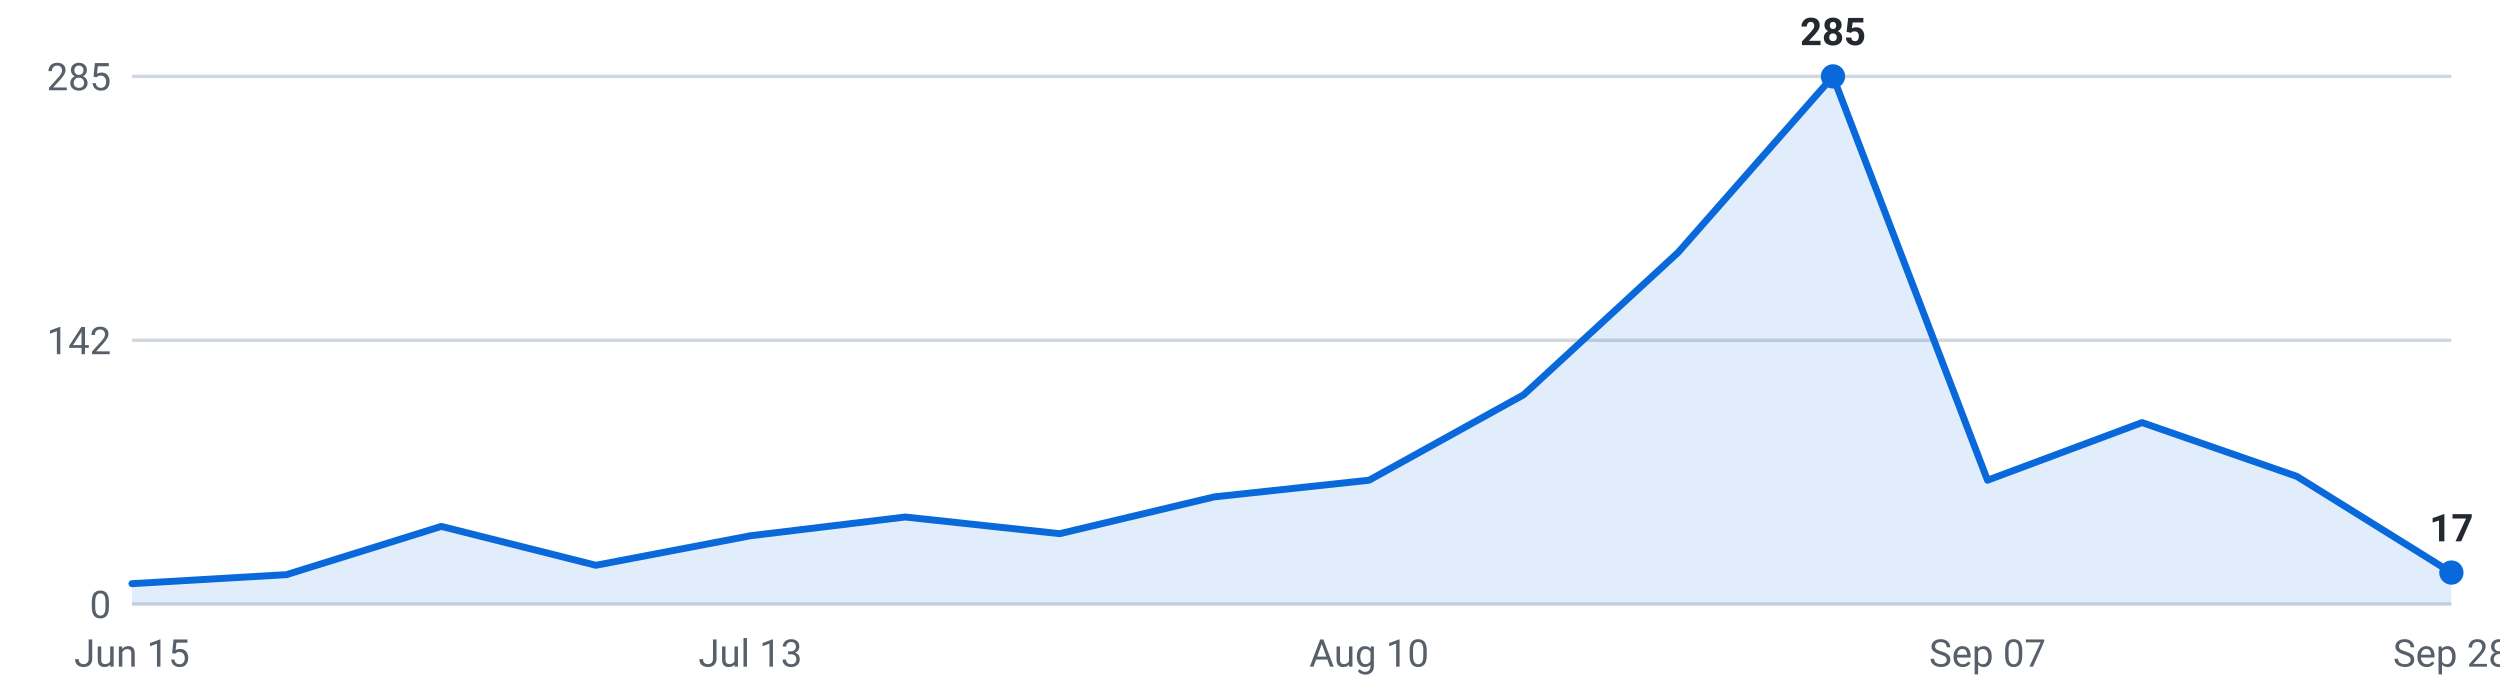
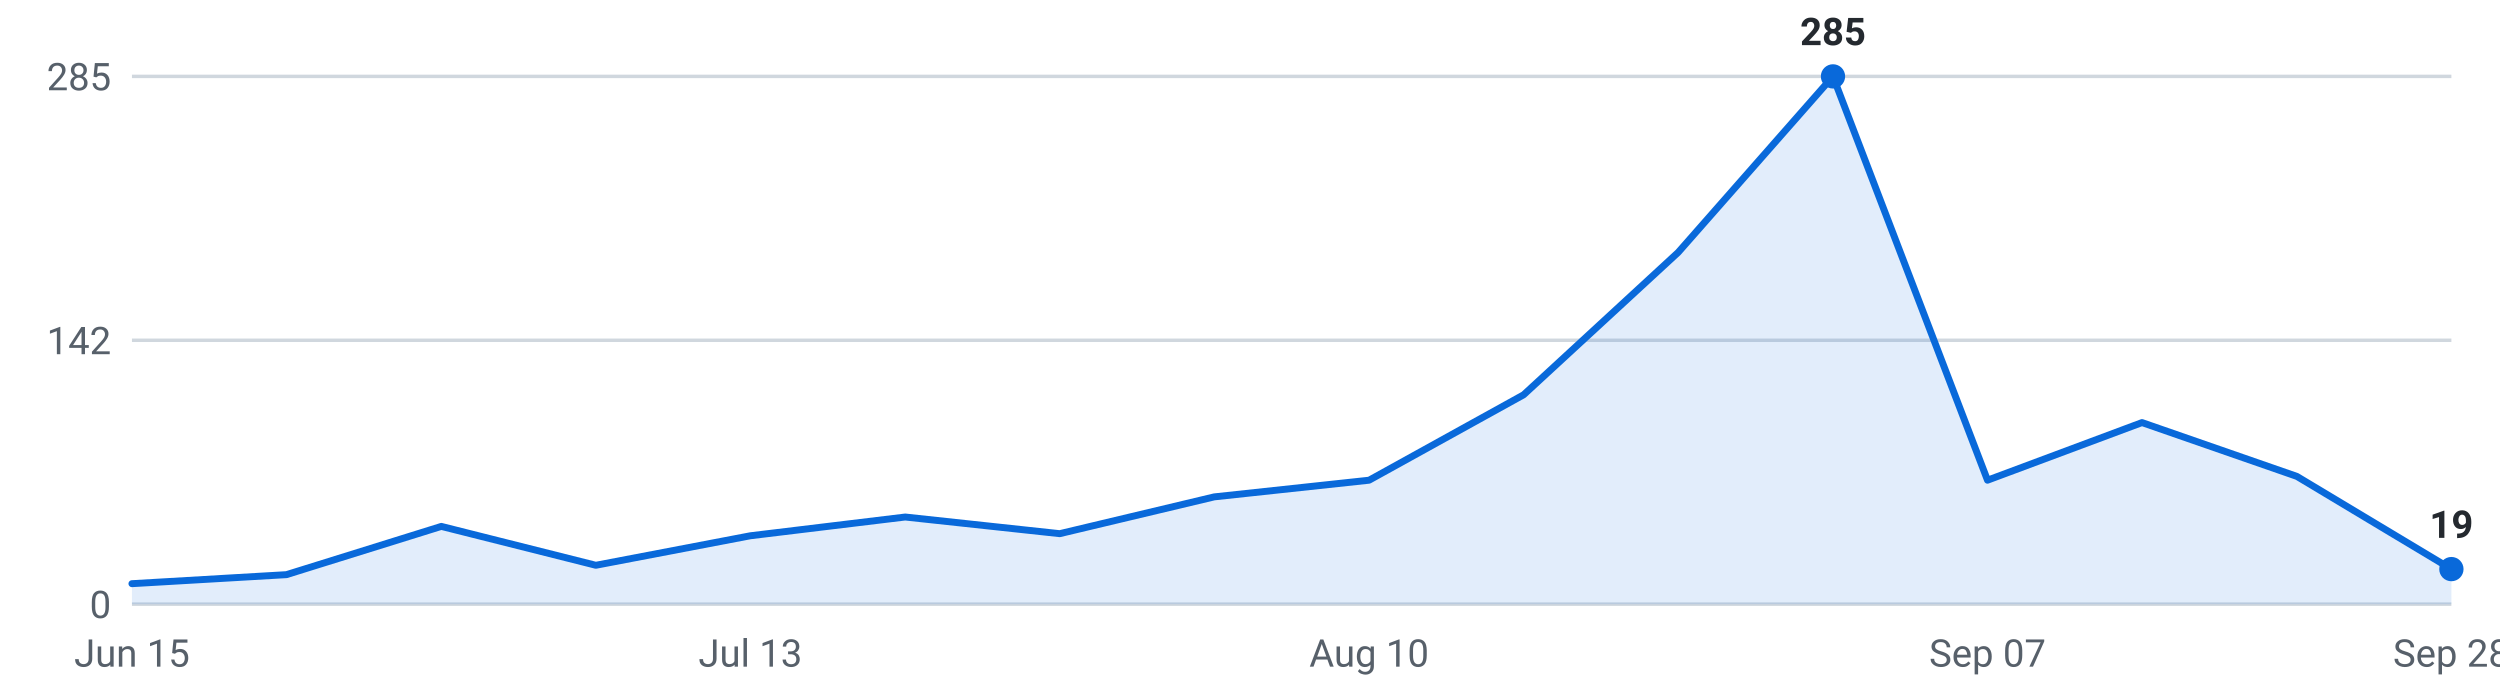
<svg xmlns="http://www.w3.org/2000/svg" viewBox="0 0 720 200" width="720" height="200" role="img" aria-label="Internships posted per week, last 16 weeks">
  <g font-family="-apple-system,Segoe UI,Roboto,sans-serif" font-size="11">
    <line x1="38" y1="174.0" x2="706" y2="174.0" stroke="#d0d7de" stroke-width="1" />
    <text x="32" y="178.0" text-anchor="end" fill="#57606a">0</text>
    <line x1="38" y1="98.0" x2="706" y2="98.0" stroke="#d0d7de" stroke-width="1" />
    <text x="32" y="102.0" text-anchor="end" fill="#57606a">142</text>
    <line x1="38" y1="22.0" x2="706" y2="22.0" stroke="#d0d7de" stroke-width="1" />
    <text x="32" y="26.0" text-anchor="end" fill="#57606a">285</text>
-     <path d="M38.0,174 L38.0,168.1 L82.5,165.5 L127.1,151.6 L171.6,162.8 L216.1,154.3 L260.7,148.9 L305.2,153.7 L349.7,143.1 L394.3,138.3 L438.8,113.7 L483.3,72.7 L527.9,22.0 L572.4,138.3 L616.9,121.7 L661.5,137.2 L706.0,164.9 L706.0,174 Z" fill="#0969da" fill-opacity="0.12" />
-     <polyline points="38.0,168.1 82.5,165.5 127.1,151.6 171.6,162.8 216.1,154.3 260.7,148.9 305.2,153.7 349.7,143.1 394.3,138.3 438.8,113.7 483.3,72.7 527.9,22.0 572.4,138.3 616.9,121.7 661.5,137.2 706.0,164.9" fill="none" stroke="#0969da" stroke-width="2" stroke-linejoin="round" stroke-linecap="round" />
+     <path d="M38.0,174 L38.0,168.1 L82.5,165.5 L127.1,151.6 L171.6,162.8 L216.1,154.3 L260.7,148.9 L305.2,153.7 L349.7,143.1 L394.3,138.3 L438.8,113.7 L483.3,72.7 L527.9,22.0 L572.4,138.3 L616.9,121.7 L661.5,137.2 L706.0,163.9 L706.0,174 Z" fill="#0969da" fill-opacity="0.12" />
+     <polyline points="38.0,168.1 82.5,165.5 127.1,151.6 171.6,162.8 216.1,154.3 260.7,148.9 305.2,153.7 349.7,143.1 394.3,138.3 438.8,113.7 483.3,72.7 527.9,22.0 572.4,138.3 616.9,121.7 661.5,137.2 706.0,163.9" fill="none" stroke="#0969da" stroke-width="2" stroke-linejoin="round" stroke-linecap="round" />
    <circle cx="527.9" cy="22.0" r="3.5" fill="#0969da" />
    <text x="527.9" y="13.0" text-anchor="middle" fill="#24292f" font-weight="600">285</text>
-     <circle cx="706.0" cy="164.9" r="3.5" fill="#0969da" />
-     <text x="706.0" y="155.9" text-anchor="middle" fill="#24292f" font-weight="600">17</text>
+     <circle cx="706.0" cy="163.9" r="3.5" fill="#0969da" />
+     <text x="706.0" y="154.9" text-anchor="middle" fill="#24292f" font-weight="600">19</text>
    <text x="38.0" y="192" text-anchor="middle" fill="#57606a">Jun 15</text>
    <text x="216.1" y="192" text-anchor="middle" fill="#57606a">Jul 13</text>
    <text x="394.3" y="192" text-anchor="middle" fill="#57606a">Aug 10</text>
    <text x="572.4" y="192" text-anchor="middle" fill="#57606a">Sep 07</text>
    <text x="706.0" y="192" text-anchor="middle" fill="#57606a">Sep 28</text>
  </g>
</svg>
